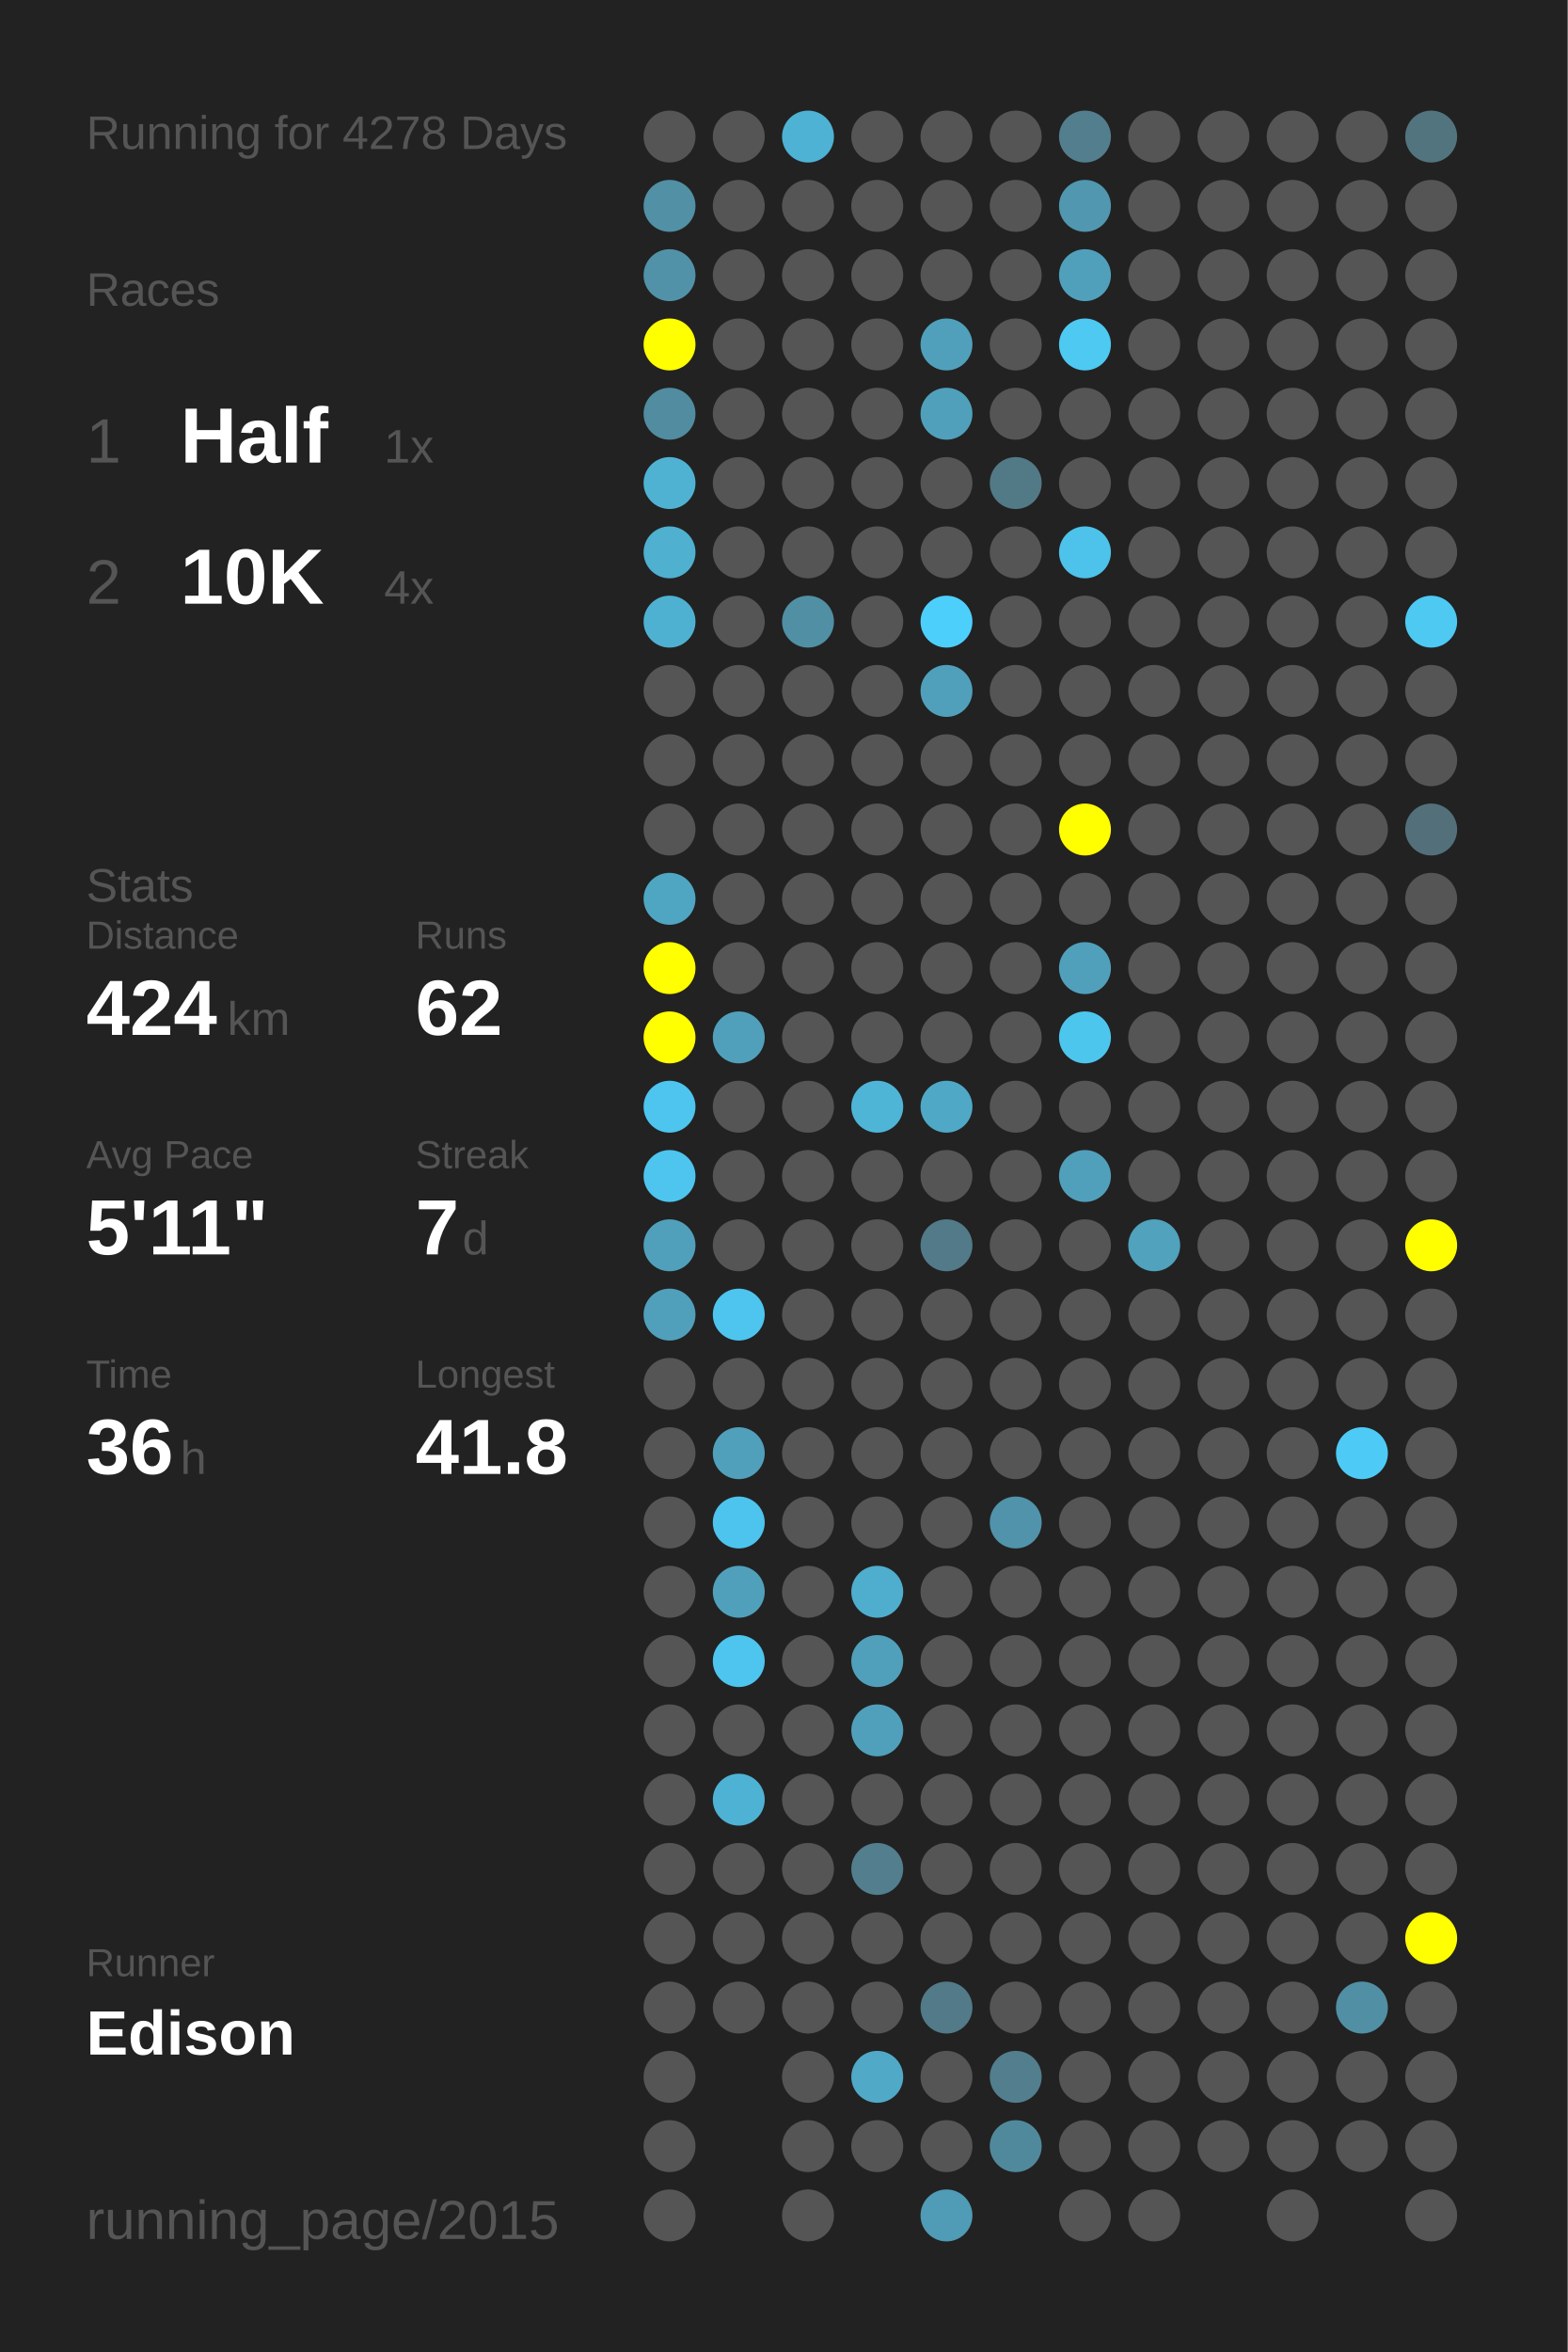
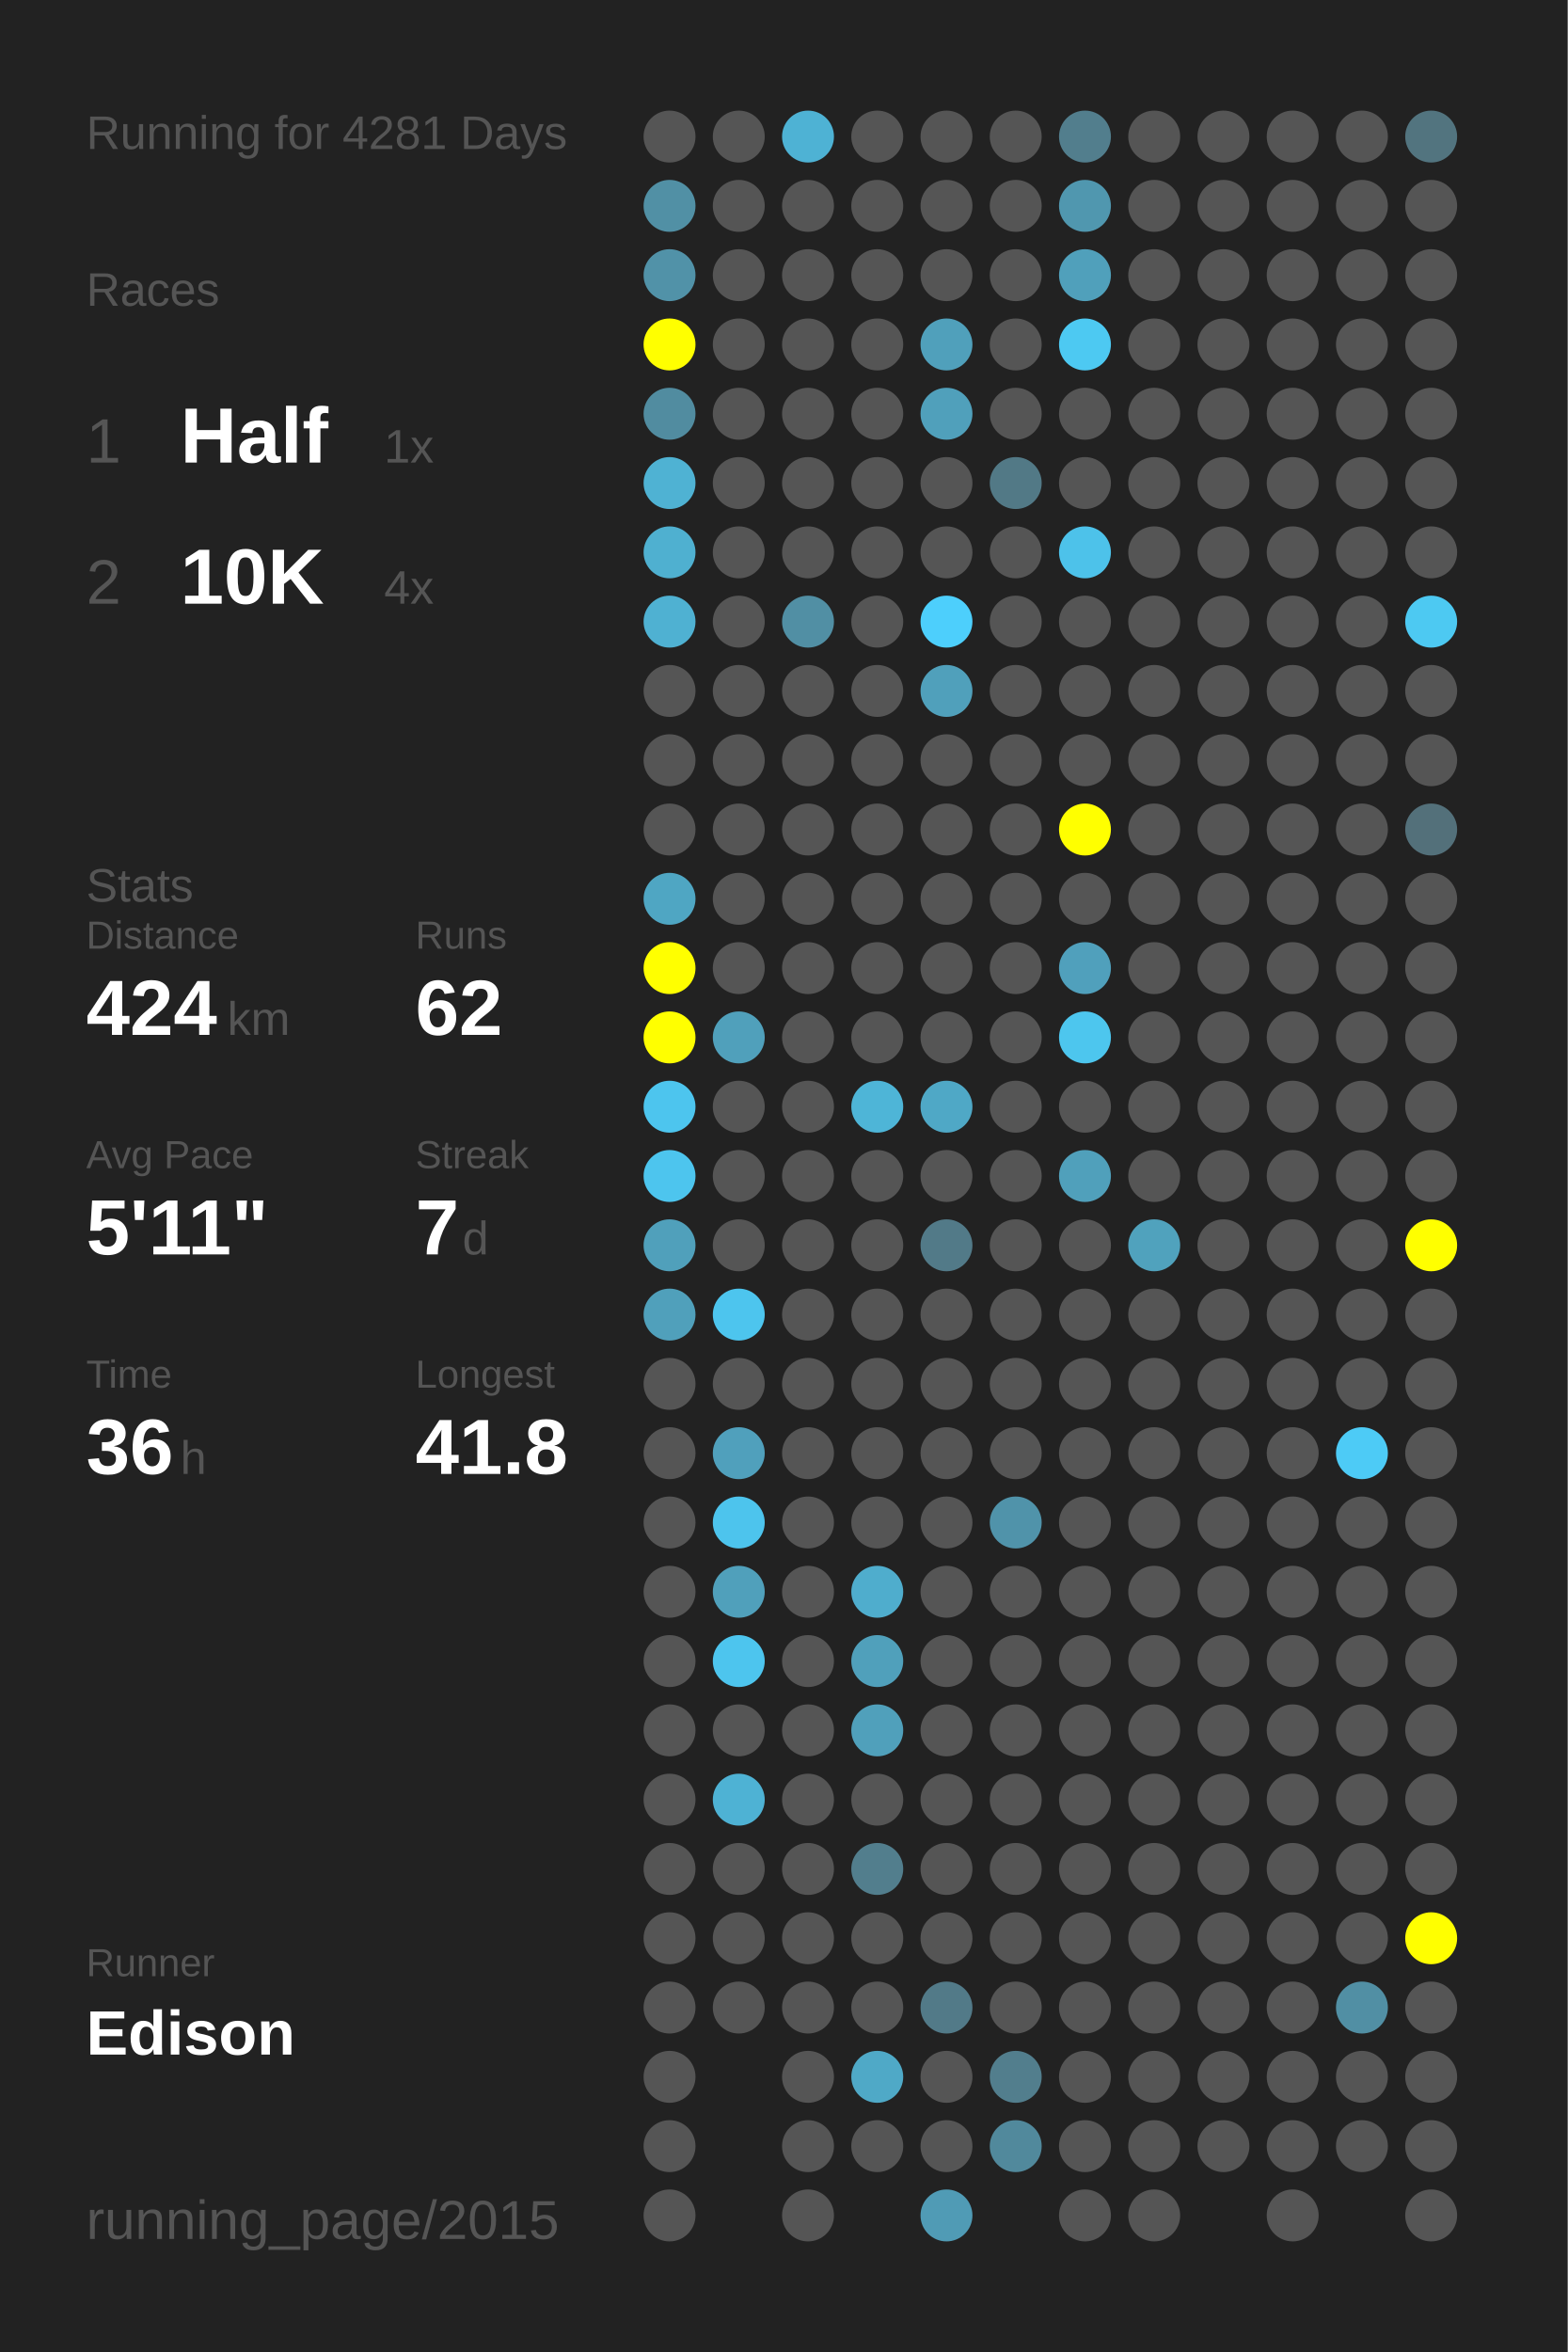
<svg xmlns="http://www.w3.org/2000/svg" baseProfile="full" height="300mm" version="1.1" viewBox="0,0,200,300" width="200mm">
  <defs />
  <rect fill="#222222" height="300" width="200" x="0" y="0" />
-   <text fill="#555555" style="font-size:6px; font-family:Arial;" x="11" y="19">Running for 4278 Days</text>
+   <text fill="#555555" style="font-size:6px; font-family:Arial;" x="11" y="19">Running for 4281 Days</text>
  <text fill="#555555" style="font-size:6px; font-family:Arial;" x="11" y="39">Races</text>
  <text fill="#555555" style="font-size:8px; font-family:Arial;" x="11" y="59">1</text>
  <text fill="#FFFFFF" style="font-size:10px; font-family:Arial; font-weight:bold;" x="23" y="59">Half</text>
  <text fill="#555555" style="font-size:6px; font-family:Arial;" x="49" y="59">1x</text>
  <text fill="#555555" style="font-size:8px; font-family:Arial;" x="11" y="77">2</text>
  <text fill="#FFFFFF" style="font-size:10px; font-family:Arial; font-weight:bold;" x="23" y="77">10K</text>
  <text fill="#555555" style="font-size:6px; font-family:Arial;" x="49" y="77">4x</text>
  <text fill="#555555" style="font-size:6px; font-family:Arial;" x="11" y="115">Stats</text>
  <text fill="#555555" style="font-size:5px; font-family:Arial;" x="11" y="121">Distance</text>
  <text fill="#FFFFFF" style="font-size:10px; font-family:Arial; font-weight:bold;" x="11" y="132">424</text>
  <text fill="#555555" style="font-size:6px; font-family:Arial;" x="29" y="132">km</text>
  <text fill="#555555" style="font-size:5px; font-family:Arial;" x="53" y="121">Runs</text>
  <text fill="#FFFFFF" style="font-size:10px; font-family:Arial; font-weight:bold;" x="53" y="132">62</text>
  <text fill="#555555" style="font-size:5px; font-family:Arial;" x="11" y="149">Avg Pace</text>
  <text fill="#FFFFFF" style="font-size:10px; font-family:Arial; font-weight:bold;" x="11" y="160">5'11"</text>
  <text fill="#555555" style="font-size:5px; font-family:Arial;" x="53" y="149">Streak</text>
  <text fill="#FFFFFF" style="font-size:10px; font-family:Arial; font-weight:bold;" x="53" y="160">7</text>
  <text fill="#555555" style="font-size:6px; font-family:Arial;" x="59" y="160">d</text>
  <text fill="#555555" style="font-size:5px; font-family:Arial;" x="11" y="177">Time</text>
  <text fill="#FFFFFF" style="font-size:10px; font-family:Arial; font-weight:bold;" x="11" y="188">36</text>
  <text fill="#555555" style="font-size:6px; font-family:Arial;" x="23" y="188">h</text>
  <text fill="#555555" style="font-size:5px; font-family:Arial;" x="53" y="177">Longest</text>
  <text fill="#FFFFFF" style="font-size:10px; font-family:Arial; font-weight:bold;" x="53" y="188">41.8</text>
  <text fill="#555555" style="font-size:5px; font-family:Arial;" x="11" y="252.065">Runner</text>
  <text fill="#FFFFFF" style="font-size:8px; font-family:Arial; font-weight:bold;" x="11" y="262.065">Edison</text>
  <text fill="#555555" style="font-size:7px; font-family:Arial;" x="11" y="285.581">running_page/2015</text>
  <circle cx="85.417" cy="17.419" fill="#555555" r="3.312" />
  <circle cx="85.417" cy="26.258" fill="#5190a5" r="3.312" />
  <circle cx="85.417" cy="35.097" fill="#5192a8" r="3.312" />
  <circle cx="85.417" cy="43.935" fill="#FFFF00" r="3.312" />
  <circle cx="85.417" cy="52.774" fill="#518ca0" r="3.312" />
  <circle cx="85.417" cy="61.613" fill="#4fb2d3" r="3.312" />
  <circle cx="85.417" cy="70.452" fill="#4fb0d0" r="3.312" />
  <circle cx="85.417" cy="79.29" fill="#4fb1d2" r="3.312" />
  <circle cx="85.417" cy="88.129" fill="#555555" r="3.312" />
  <circle cx="85.417" cy="96.968" fill="#555555" r="3.312" />
  <circle cx="85.417" cy="105.806" fill="#555555" r="3.312" />
  <circle cx="85.417" cy="114.645" fill="#4fa6c3" r="3.312" />
  <circle cx="85.417" cy="123.484" fill="#FFFF00" r="3.312" />
  <circle cx="85.417" cy="132.323" fill="#FFFF00" r="3.312" />
  <circle cx="85.417" cy="141.161" fill="#4dc5ee" r="3.312" />
  <circle cx="85.417" cy="150" fill="#4dc5ee" r="3.312" />
  <circle cx="85.417" cy="158.839" fill="#50a0bb" r="3.312" />
  <circle cx="85.417" cy="167.677" fill="#50a0bb" r="3.312" />
  <circle cx="85.417" cy="176.516" fill="#555555" r="3.312" />
  <circle cx="85.417" cy="185.355" fill="#555555" r="3.312" />
  <circle cx="85.417" cy="194.194" fill="#555555" r="3.312" />
  <circle cx="85.417" cy="203.032" fill="#555555" r="3.312" />
  <circle cx="85.417" cy="211.871" fill="#555555" r="3.312" />
  <circle cx="85.417" cy="220.71" fill="#555555" r="3.312" />
  <circle cx="85.417" cy="229.548" fill="#555555" r="3.312" />
  <circle cx="85.417" cy="238.387" fill="#555555" r="3.312" />
  <circle cx="85.417" cy="247.226" fill="#555555" r="3.312" />
  <circle cx="85.417" cy="256.065" fill="#555555" r="3.312" />
  <circle cx="85.417" cy="264.903" fill="#555555" r="3.312" />
  <circle cx="85.417" cy="273.742" fill="#555555" r="3.312" />
  <circle cx="85.417" cy="282.581" fill="#555555" r="3.312" />
  <circle cx="94.25" cy="17.419" fill="#555555" r="3.312" />
  <circle cx="94.25" cy="26.258" fill="#555555" r="3.312" />
  <circle cx="94.25" cy="35.097" fill="#555555" r="3.312" />
  <circle cx="94.25" cy="43.935" fill="#555555" r="3.312" />
  <circle cx="94.25" cy="52.774" fill="#555555" r="3.312" />
  <circle cx="94.25" cy="61.613" fill="#555555" r="3.312" />
  <circle cx="94.25" cy="70.452" fill="#555555" r="3.312" />
  <circle cx="94.25" cy="79.29" fill="#555555" r="3.312" />
  <circle cx="94.25" cy="88.129" fill="#555555" r="3.312" />
  <circle cx="94.25" cy="96.968" fill="#555555" r="3.312" />
  <circle cx="94.25" cy="105.806" fill="#555555" r="3.312" />
  <circle cx="94.25" cy="114.645" fill="#555555" r="3.312" />
  <circle cx="94.25" cy="123.484" fill="#555555" r="3.312" />
  <circle cx="94.25" cy="132.323" fill="#50a0bb" r="3.312" />
  <circle cx="94.25" cy="141.161" fill="#555555" r="3.312" />
  <circle cx="94.25" cy="150" fill="#555555" r="3.312" />
  <circle cx="94.25" cy="158.839" fill="#555555" r="3.312" />
  <circle cx="94.25" cy="167.677" fill="#4dc5ee" r="3.312" />
  <circle cx="94.25" cy="176.516" fill="#555555" r="3.312" />
  <circle cx="94.25" cy="185.355" fill="#50a0bc" r="3.312" />
  <circle cx="94.25" cy="194.194" fill="#4dc4ed" r="3.312" />
  <circle cx="94.25" cy="203.032" fill="#50a0bb" r="3.312" />
  <circle cx="94.25" cy="211.871" fill="#4dc5ee" r="3.312" />
  <circle cx="94.25" cy="220.71" fill="#555555" r="3.312" />
  <circle cx="94.25" cy="229.548" fill="#4eb2d4" r="3.312" />
  <circle cx="94.25" cy="238.387" fill="#555555" r="3.312" />
  <circle cx="94.25" cy="247.226" fill="#555555" r="3.312" />
  <circle cx="94.25" cy="256.065" fill="#555555" r="3.312" />
  <circle cx="103.083" cy="17.419" fill="#4eb2d4" r="3.312" />
  <circle cx="103.083" cy="26.258" fill="#555555" r="3.312" />
  <circle cx="103.083" cy="35.097" fill="#555555" r="3.312" />
  <circle cx="103.083" cy="43.935" fill="#555555" r="3.312" />
  <circle cx="103.083" cy="52.774" fill="#555555" r="3.312" />
  <circle cx="103.083" cy="61.613" fill="#555555" r="3.312" />
  <circle cx="103.083" cy="70.452" fill="#555555" r="3.312" />
  <circle cx="103.083" cy="79.29" fill="#518fa4" r="3.312" />
  <circle cx="103.083" cy="88.129" fill="#555555" r="3.312" />
  <circle cx="103.083" cy="96.968" fill="#555555" r="3.312" />
  <circle cx="103.083" cy="105.806" fill="#555555" r="3.312" />
  <circle cx="103.083" cy="114.645" fill="#555555" r="3.312" />
  <circle cx="103.083" cy="123.484" fill="#555555" r="3.312" />
  <circle cx="103.083" cy="132.323" fill="#555555" r="3.312" />
  <circle cx="103.083" cy="141.161" fill="#555555" r="3.312" />
  <circle cx="103.083" cy="150" fill="#555555" r="3.312" />
  <circle cx="103.083" cy="158.839" fill="#555555" r="3.312" />
  <circle cx="103.083" cy="167.677" fill="#555555" r="3.312" />
  <circle cx="103.083" cy="176.516" fill="#555555" r="3.312" />
  <circle cx="103.083" cy="185.355" fill="#555555" r="3.312" />
  <circle cx="103.083" cy="194.194" fill="#555555" r="3.312" />
  <circle cx="103.083" cy="203.032" fill="#555555" r="3.312" />
  <circle cx="103.083" cy="211.871" fill="#555555" r="3.312" />
  <circle cx="103.083" cy="220.71" fill="#555555" r="3.312" />
  <circle cx="103.083" cy="229.548" fill="#555555" r="3.312" />
  <circle cx="103.083" cy="238.387" fill="#555555" r="3.312" />
  <circle cx="103.083" cy="247.226" fill="#555555" r="3.312" />
  <circle cx="103.083" cy="256.065" fill="#555555" r="3.312" />
  <circle cx="103.083" cy="264.903" fill="#555555" r="3.312" />
  <circle cx="103.083" cy="273.742" fill="#555555" r="3.312" />
  <circle cx="103.083" cy="282.581" fill="#555555" r="3.312" />
  <circle cx="111.917" cy="17.419" fill="#555555" r="3.312" />
  <circle cx="111.917" cy="26.258" fill="#555555" r="3.312" />
  <circle cx="111.917" cy="35.097" fill="#555555" r="3.312" />
  <circle cx="111.917" cy="43.935" fill="#555555" r="3.312" />
  <circle cx="111.917" cy="52.774" fill="#555555" r="3.312" />
  <circle cx="111.917" cy="61.613" fill="#555555" r="3.312" />
  <circle cx="111.917" cy="70.452" fill="#555555" r="3.312" />
  <circle cx="111.917" cy="79.29" fill="#555555" r="3.312" />
  <circle cx="111.917" cy="88.129" fill="#555555" r="3.312" />
  <circle cx="111.917" cy="96.968" fill="#555555" r="3.312" />
  <circle cx="111.917" cy="105.806" fill="#555555" r="3.312" />
  <circle cx="111.917" cy="114.645" fill="#555555" r="3.312" />
  <circle cx="111.917" cy="123.484" fill="#555555" r="3.312" />
  <circle cx="111.917" cy="132.323" fill="#555555" r="3.312" />
  <circle cx="111.917" cy="141.161" fill="#4eb5d7" r="3.312" />
  <circle cx="111.917" cy="150" fill="#555555" r="3.312" />
  <circle cx="111.917" cy="158.839" fill="#555555" r="3.312" />
  <circle cx="111.917" cy="167.677" fill="#555555" r="3.312" />
  <circle cx="111.917" cy="176.516" fill="#555555" r="3.312" />
  <circle cx="111.917" cy="185.355" fill="#555555" r="3.312" />
  <circle cx="111.917" cy="194.194" fill="#555555" r="3.312" />
  <circle cx="111.917" cy="203.032" fill="#4fadcd" r="3.312" />
  <circle cx="111.917" cy="211.871" fill="#50a0bb" r="3.312" />
  <circle cx="111.917" cy="220.71" fill="#50a0bb" r="3.312" />
  <circle cx="111.917" cy="229.548" fill="#555555" r="3.312" />
  <circle cx="111.917" cy="238.387" fill="#527e8d" r="3.312" />
  <circle cx="111.917" cy="247.226" fill="#555555" r="3.312" />
  <circle cx="111.917" cy="256.065" fill="#555555" r="3.312" />
  <circle cx="111.917" cy="264.903" fill="#4fa9c7" r="3.312" />
  <circle cx="111.917" cy="273.742" fill="#555555" r="3.312" />
  <circle cx="120.75" cy="17.419" fill="#555555" r="3.312" />
  <circle cx="120.75" cy="26.258" fill="#555555" r="3.312" />
  <circle cx="120.75" cy="35.097" fill="#555555" r="3.312" />
  <circle cx="120.75" cy="43.935" fill="#50a0bb" r="3.312" />
  <circle cx="120.75" cy="52.774" fill="#50a0bb" r="3.312" />
  <circle cx="120.75" cy="61.613" fill="#555555" r="3.312" />
  <circle cx="120.75" cy="70.452" fill="#555555" r="3.312" />
  <circle cx="120.75" cy="79.29" fill="#4dcffc" r="3.312" />
  <circle cx="120.75" cy="88.129" fill="#50a0bb" r="3.312" />
  <circle cx="120.75" cy="96.968" fill="#555555" r="3.312" />
  <circle cx="120.75" cy="105.806" fill="#555555" r="3.312" />
  <circle cx="120.75" cy="114.645" fill="#555555" r="3.312" />
  <circle cx="120.75" cy="123.484" fill="#555555" r="3.312" />
  <circle cx="120.75" cy="132.323" fill="#555555" r="3.312" />
  <circle cx="120.75" cy="141.161" fill="#4fa8c6" r="3.312" />
  <circle cx="120.75" cy="150" fill="#555555" r="3.312" />
  <circle cx="120.75" cy="158.839" fill="#527a88" r="3.312" />
  <circle cx="120.75" cy="167.677" fill="#555555" r="3.312" />
  <circle cx="120.75" cy="176.516" fill="#555555" r="3.312" />
  <circle cx="120.75" cy="185.355" fill="#555555" r="3.312" />
  <circle cx="120.75" cy="194.194" fill="#555555" r="3.312" />
  <circle cx="120.75" cy="203.032" fill="#555555" r="3.312" />
  <circle cx="120.75" cy="211.871" fill="#555555" r="3.312" />
  <circle cx="120.75" cy="220.71" fill="#555555" r="3.312" />
  <circle cx="120.75" cy="229.548" fill="#555555" r="3.312" />
  <circle cx="120.75" cy="238.387" fill="#555555" r="3.312" />
  <circle cx="120.75" cy="247.226" fill="#555555" r="3.312" />
  <circle cx="120.75" cy="256.065" fill="#527a88" r="3.312" />
  <circle cx="120.75" cy="264.903" fill="#555555" r="3.312" />
  <circle cx="120.75" cy="273.742" fill="#555555" r="3.312" />
  <circle cx="120.75" cy="282.581" fill="#509bb5" r="3.312" />
  <circle cx="129.583" cy="17.419" fill="#555555" r="3.312" />
  <circle cx="129.583" cy="26.258" fill="#555555" r="3.312" />
  <circle cx="129.583" cy="35.097" fill="#555555" r="3.312" />
  <circle cx="129.583" cy="43.935" fill="#555555" r="3.312" />
  <circle cx="129.583" cy="52.774" fill="#555555" r="3.312" />
  <circle cx="129.583" cy="61.613" fill="#527986" r="3.312" />
  <circle cx="129.583" cy="70.452" fill="#555555" r="3.312" />
  <circle cx="129.583" cy="79.29" fill="#555555" r="3.312" />
  <circle cx="129.583" cy="88.129" fill="#555555" r="3.312" />
  <circle cx="129.583" cy="96.968" fill="#555555" r="3.312" />
  <circle cx="129.583" cy="105.806" fill="#555555" r="3.312" />
  <circle cx="129.583" cy="114.645" fill="#555555" r="3.312" />
  <circle cx="129.583" cy="123.484" fill="#555555" r="3.312" />
  <circle cx="129.583" cy="132.323" fill="#555555" r="3.312" />
  <circle cx="129.583" cy="141.161" fill="#555555" r="3.312" />
  <circle cx="129.583" cy="150" fill="#555555" r="3.312" />
  <circle cx="129.583" cy="158.839" fill="#555555" r="3.312" />
  <circle cx="129.583" cy="167.677" fill="#555555" r="3.312" />
  <circle cx="129.583" cy="176.516" fill="#555555" r="3.312" />
  <circle cx="129.583" cy="185.355" fill="#555555" r="3.312" />
  <circle cx="129.583" cy="194.194" fill="#5093aa" r="3.312" />
  <circle cx="129.583" cy="203.032" fill="#555555" r="3.312" />
  <circle cx="129.583" cy="211.871" fill="#555555" r="3.312" />
  <circle cx="129.583" cy="220.71" fill="#555555" r="3.312" />
  <circle cx="129.583" cy="229.548" fill="#555555" r="3.312" />
  <circle cx="129.583" cy="238.387" fill="#555555" r="3.312" />
  <circle cx="129.583" cy="247.226" fill="#555555" r="3.312" />
  <circle cx="129.583" cy="256.065" fill="#555555" r="3.312" />
  <circle cx="129.583" cy="264.903" fill="#527e8d" r="3.312" />
  <circle cx="129.583" cy="273.742" fill="#51899c" r="3.312" />
  <circle cx="138.417" cy="17.419" fill="#527e8d" r="3.312" />
  <circle cx="138.417" cy="26.258" fill="#5097af" r="3.312" />
  <circle cx="138.417" cy="35.097" fill="#50a0bb" r="3.312" />
  <circle cx="138.417" cy="43.935" fill="#4dc9f2" r="3.312" />
  <circle cx="138.417" cy="52.774" fill="#555555" r="3.312" />
  <circle cx="138.417" cy="61.613" fill="#555555" r="3.312" />
  <circle cx="138.417" cy="70.452" fill="#4dc2ea" r="3.312" />
  <circle cx="138.417" cy="79.29" fill="#555555" r="3.312" />
  <circle cx="138.417" cy="88.129" fill="#555555" r="3.312" />
  <circle cx="138.417" cy="96.968" fill="#555555" r="3.312" />
  <circle cx="138.417" cy="105.806" fill="#FFFF00" r="3.312" />
  <circle cx="138.417" cy="114.645" fill="#555555" r="3.312" />
  <circle cx="138.417" cy="123.484" fill="#50a0bc" r="3.312" />
  <circle cx="138.417" cy="132.323" fill="#4dc6ee" r="3.312" />
  <circle cx="138.417" cy="141.161" fill="#555555" r="3.312" />
  <circle cx="138.417" cy="150" fill="#50a0bb" r="3.312" />
  <circle cx="138.417" cy="158.839" fill="#555555" r="3.312" />
  <circle cx="138.417" cy="167.677" fill="#555555" r="3.312" />
  <circle cx="138.417" cy="176.516" fill="#555555" r="3.312" />
  <circle cx="138.417" cy="185.355" fill="#555555" r="3.312" />
  <circle cx="138.417" cy="194.194" fill="#555555" r="3.312" />
  <circle cx="138.417" cy="203.032" fill="#555555" r="3.312" />
  <circle cx="138.417" cy="211.871" fill="#555555" r="3.312" />
  <circle cx="138.417" cy="220.71" fill="#555555" r="3.312" />
  <circle cx="138.417" cy="229.548" fill="#555555" r="3.312" />
  <circle cx="138.417" cy="238.387" fill="#555555" r="3.312" />
  <circle cx="138.417" cy="247.226" fill="#555555" r="3.312" />
  <circle cx="138.417" cy="256.065" fill="#555555" r="3.312" />
  <circle cx="138.417" cy="264.903" fill="#555555" r="3.312" />
  <circle cx="138.417" cy="273.742" fill="#555555" r="3.312" />
  <circle cx="138.417" cy="282.581" fill="#555555" r="3.312" />
  <circle cx="147.25" cy="17.419" fill="#555555" r="3.312" />
  <circle cx="147.25" cy="26.258" fill="#555555" r="3.312" />
  <circle cx="147.25" cy="35.097" fill="#555555" r="3.312" />
  <circle cx="147.25" cy="43.935" fill="#555555" r="3.312" />
  <circle cx="147.25" cy="52.774" fill="#555555" r="3.312" />
  <circle cx="147.25" cy="61.613" fill="#555555" r="3.312" />
  <circle cx="147.25" cy="70.452" fill="#555555" r="3.312" />
  <circle cx="147.25" cy="79.29" fill="#555555" r="3.312" />
  <circle cx="147.25" cy="88.129" fill="#555555" r="3.312" />
  <circle cx="147.25" cy="96.968" fill="#555555" r="3.312" />
  <circle cx="147.25" cy="105.806" fill="#555555" r="3.312" />
  <circle cx="147.25" cy="114.645" fill="#555555" r="3.312" />
  <circle cx="147.25" cy="123.484" fill="#555555" r="3.312" />
  <circle cx="147.25" cy="132.323" fill="#555555" r="3.312" />
  <circle cx="147.25" cy="141.161" fill="#555555" r="3.312" />
  <circle cx="147.25" cy="150" fill="#555555" r="3.312" />
  <circle cx="147.25" cy="158.839" fill="#50a2bd" r="3.312" />
  <circle cx="147.25" cy="167.677" fill="#555555" r="3.312" />
  <circle cx="147.25" cy="176.516" fill="#555555" r="3.312" />
  <circle cx="147.25" cy="185.355" fill="#555555" r="3.312" />
  <circle cx="147.25" cy="194.194" fill="#555555" r="3.312" />
  <circle cx="147.25" cy="203.032" fill="#555555" r="3.312" />
  <circle cx="147.25" cy="211.871" fill="#555555" r="3.312" />
  <circle cx="147.25" cy="220.71" fill="#555555" r="3.312" />
  <circle cx="147.25" cy="229.548" fill="#555555" r="3.312" />
  <circle cx="147.25" cy="238.387" fill="#555555" r="3.312" />
  <circle cx="147.25" cy="247.226" fill="#555555" r="3.312" />
  <circle cx="147.25" cy="256.065" fill="#555555" r="3.312" />
  <circle cx="147.25" cy="264.903" fill="#555555" r="3.312" />
  <circle cx="147.25" cy="273.742" fill="#555555" r="3.312" />
  <circle cx="147.25" cy="282.581" fill="#555555" r="3.312" />
  <circle cx="156.083" cy="17.419" fill="#555555" r="3.312" />
  <circle cx="156.083" cy="26.258" fill="#555555" r="3.312" />
  <circle cx="156.083" cy="35.097" fill="#555555" r="3.312" />
  <circle cx="156.083" cy="43.935" fill="#555555" r="3.312" />
  <circle cx="156.083" cy="52.774" fill="#555555" r="3.312" />
  <circle cx="156.083" cy="61.613" fill="#555555" r="3.312" />
  <circle cx="156.083" cy="70.452" fill="#555555" r="3.312" />
  <circle cx="156.083" cy="79.29" fill="#555555" r="3.312" />
  <circle cx="156.083" cy="88.129" fill="#555555" r="3.312" />
  <circle cx="156.083" cy="96.968" fill="#555555" r="3.312" />
  <circle cx="156.083" cy="105.806" fill="#555555" r="3.312" />
  <circle cx="156.083" cy="114.645" fill="#555555" r="3.312" />
  <circle cx="156.083" cy="123.484" fill="#555555" r="3.312" />
  <circle cx="156.083" cy="132.323" fill="#555555" r="3.312" />
  <circle cx="156.083" cy="141.161" fill="#555555" r="3.312" />
  <circle cx="156.083" cy="150" fill="#555555" r="3.312" />
  <circle cx="156.083" cy="158.839" fill="#555555" r="3.312" />
  <circle cx="156.083" cy="167.677" fill="#555555" r="3.312" />
  <circle cx="156.083" cy="176.516" fill="#555555" r="3.312" />
  <circle cx="156.083" cy="185.355" fill="#555555" r="3.312" />
  <circle cx="156.083" cy="194.194" fill="#555555" r="3.312" />
  <circle cx="156.083" cy="203.032" fill="#555555" r="3.312" />
  <circle cx="156.083" cy="211.871" fill="#555555" r="3.312" />
  <circle cx="156.083" cy="220.71" fill="#555555" r="3.312" />
  <circle cx="156.083" cy="229.548" fill="#555555" r="3.312" />
  <circle cx="156.083" cy="238.387" fill="#555555" r="3.312" />
  <circle cx="156.083" cy="247.226" fill="#555555" r="3.312" />
  <circle cx="156.083" cy="256.065" fill="#555555" r="3.312" />
  <circle cx="156.083" cy="264.903" fill="#555555" r="3.312" />
  <circle cx="156.083" cy="273.742" fill="#555555" r="3.312" />
  <circle cx="164.917" cy="17.419" fill="#555555" r="3.312" />
  <circle cx="164.917" cy="26.258" fill="#555555" r="3.312" />
  <circle cx="164.917" cy="35.097" fill="#555555" r="3.312" />
  <circle cx="164.917" cy="43.935" fill="#555555" r="3.312" />
  <circle cx="164.917" cy="52.774" fill="#555555" r="3.312" />
  <circle cx="164.917" cy="61.613" fill="#555555" r="3.312" />
  <circle cx="164.917" cy="70.452" fill="#555555" r="3.312" />
  <circle cx="164.917" cy="79.29" fill="#555555" r="3.312" />
  <circle cx="164.917" cy="88.129" fill="#555555" r="3.312" />
  <circle cx="164.917" cy="96.968" fill="#555555" r="3.312" />
  <circle cx="164.917" cy="105.806" fill="#555555" r="3.312" />
  <circle cx="164.917" cy="114.645" fill="#555555" r="3.312" />
  <circle cx="164.917" cy="123.484" fill="#555555" r="3.312" />
  <circle cx="164.917" cy="132.323" fill="#555555" r="3.312" />
  <circle cx="164.917" cy="141.161" fill="#555555" r="3.312" />
  <circle cx="164.917" cy="150" fill="#555555" r="3.312" />
  <circle cx="164.917" cy="158.839" fill="#555555" r="3.312" />
  <circle cx="164.917" cy="167.677" fill="#555555" r="3.312" />
  <circle cx="164.917" cy="176.516" fill="#555555" r="3.312" />
  <circle cx="164.917" cy="185.355" fill="#555555" r="3.312" />
  <circle cx="164.917" cy="194.194" fill="#555555" r="3.312" />
  <circle cx="164.917" cy="203.032" fill="#555555" r="3.312" />
  <circle cx="164.917" cy="211.871" fill="#555555" r="3.312" />
  <circle cx="164.917" cy="220.71" fill="#555555" r="3.312" />
  <circle cx="164.917" cy="229.548" fill="#555555" r="3.312" />
  <circle cx="164.917" cy="238.387" fill="#555555" r="3.312" />
  <circle cx="164.917" cy="247.226" fill="#555555" r="3.312" />
  <circle cx="164.917" cy="256.065" fill="#555555" r="3.312" />
  <circle cx="164.917" cy="264.903" fill="#555555" r="3.312" />
  <circle cx="164.917" cy="273.742" fill="#555555" r="3.312" />
  <circle cx="164.917" cy="282.581" fill="#555555" r="3.312" />
  <circle cx="173.75" cy="17.419" fill="#555555" r="3.312" />
  <circle cx="173.75" cy="26.258" fill="#555555" r="3.312" />
  <circle cx="173.75" cy="35.097" fill="#555555" r="3.312" />
  <circle cx="173.75" cy="43.935" fill="#555555" r="3.312" />
  <circle cx="173.75" cy="52.774" fill="#555555" r="3.312" />
  <circle cx="173.75" cy="61.613" fill="#555555" r="3.312" />
  <circle cx="173.75" cy="70.452" fill="#555555" r="3.312" />
  <circle cx="173.75" cy="79.29" fill="#555555" r="3.312" />
  <circle cx="173.75" cy="88.129" fill="#555555" r="3.312" />
  <circle cx="173.75" cy="96.968" fill="#555555" r="3.312" />
  <circle cx="173.75" cy="105.806" fill="#555555" r="3.312" />
  <circle cx="173.75" cy="114.645" fill="#555555" r="3.312" />
  <circle cx="173.75" cy="123.484" fill="#555555" r="3.312" />
  <circle cx="173.75" cy="132.323" fill="#555555" r="3.312" />
  <circle cx="173.75" cy="141.161" fill="#555555" r="3.312" />
  <circle cx="173.75" cy="150" fill="#555555" r="3.312" />
  <circle cx="173.75" cy="158.839" fill="#555555" r="3.312" />
  <circle cx="173.75" cy="167.677" fill="#555555" r="3.312" />
  <circle cx="173.75" cy="176.516" fill="#555555" r="3.312" />
  <circle cx="173.75" cy="185.355" fill="#4dcbf6" r="3.312" />
  <circle cx="173.75" cy="194.194" fill="#555555" r="3.312" />
  <circle cx="173.75" cy="203.032" fill="#555555" r="3.312" />
  <circle cx="173.75" cy="211.871" fill="#555555" r="3.312" />
  <circle cx="173.75" cy="220.71" fill="#555555" r="3.312" />
  <circle cx="173.75" cy="229.548" fill="#555555" r="3.312" />
  <circle cx="173.75" cy="238.387" fill="#555555" r="3.312" />
  <circle cx="173.75" cy="247.226" fill="#555555" r="3.312" />
  <circle cx="173.75" cy="256.065" fill="#518fa4" r="3.312" />
  <circle cx="173.75" cy="264.903" fill="#555555" r="3.312" />
  <circle cx="173.75" cy="273.742" fill="#555555" r="3.312" />
  <circle cx="182.583" cy="17.419" fill="#52747f" r="3.312" />
  <circle cx="182.583" cy="26.258" fill="#555555" r="3.312" />
  <circle cx="182.583" cy="35.097" fill="#555555" r="3.312" />
  <circle cx="182.583" cy="43.935" fill="#555555" r="3.312" />
  <circle cx="182.583" cy="52.774" fill="#555555" r="3.312" />
  <circle cx="182.583" cy="61.613" fill="#555555" r="3.312" />
  <circle cx="182.583" cy="70.452" fill="#555555" r="3.312" />
  <circle cx="182.583" cy="79.29" fill="#4dc9f2" r="3.312" />
  <circle cx="182.583" cy="88.129" fill="#555555" r="3.312" />
  <circle cx="182.583" cy="96.968" fill="#555555" r="3.312" />
  <circle cx="182.583" cy="105.806" fill="#53707a" r="3.312" />
  <circle cx="182.583" cy="114.645" fill="#555555" r="3.312" />
  <circle cx="182.583" cy="123.484" fill="#555555" r="3.312" />
  <circle cx="182.583" cy="132.323" fill="#555555" r="3.312" />
  <circle cx="182.583" cy="141.161" fill="#555555" r="3.312" />
  <circle cx="182.583" cy="150" fill="#555555" r="3.312" />
  <circle cx="182.583" cy="158.839" fill="#FFFF00" r="3.312" />
  <circle cx="182.583" cy="167.677" fill="#555555" r="3.312" />
  <circle cx="182.583" cy="176.516" fill="#555555" r="3.312" />
  <circle cx="182.583" cy="185.355" fill="#555555" r="3.312" />
  <circle cx="182.583" cy="194.194" fill="#555555" r="3.312" />
  <circle cx="182.583" cy="203.032" fill="#555555" r="3.312" />
  <circle cx="182.583" cy="211.871" fill="#555555" r="3.312" />
  <circle cx="182.583" cy="220.71" fill="#555555" r="3.312" />
  <circle cx="182.583" cy="229.548" fill="#555555" r="3.312" />
  <circle cx="182.583" cy="238.387" fill="#555555" r="3.312" />
  <circle cx="182.583" cy="247.226" fill="#FFFF00" r="3.312" />
  <circle cx="182.583" cy="256.065" fill="#555555" r="3.312" />
  <circle cx="182.583" cy="264.903" fill="#555555" r="3.312" />
  <circle cx="182.583" cy="273.742" fill="#555555" r="3.312" />
  <circle cx="182.583" cy="282.581" fill="#555555" r="3.312" />
</svg>
